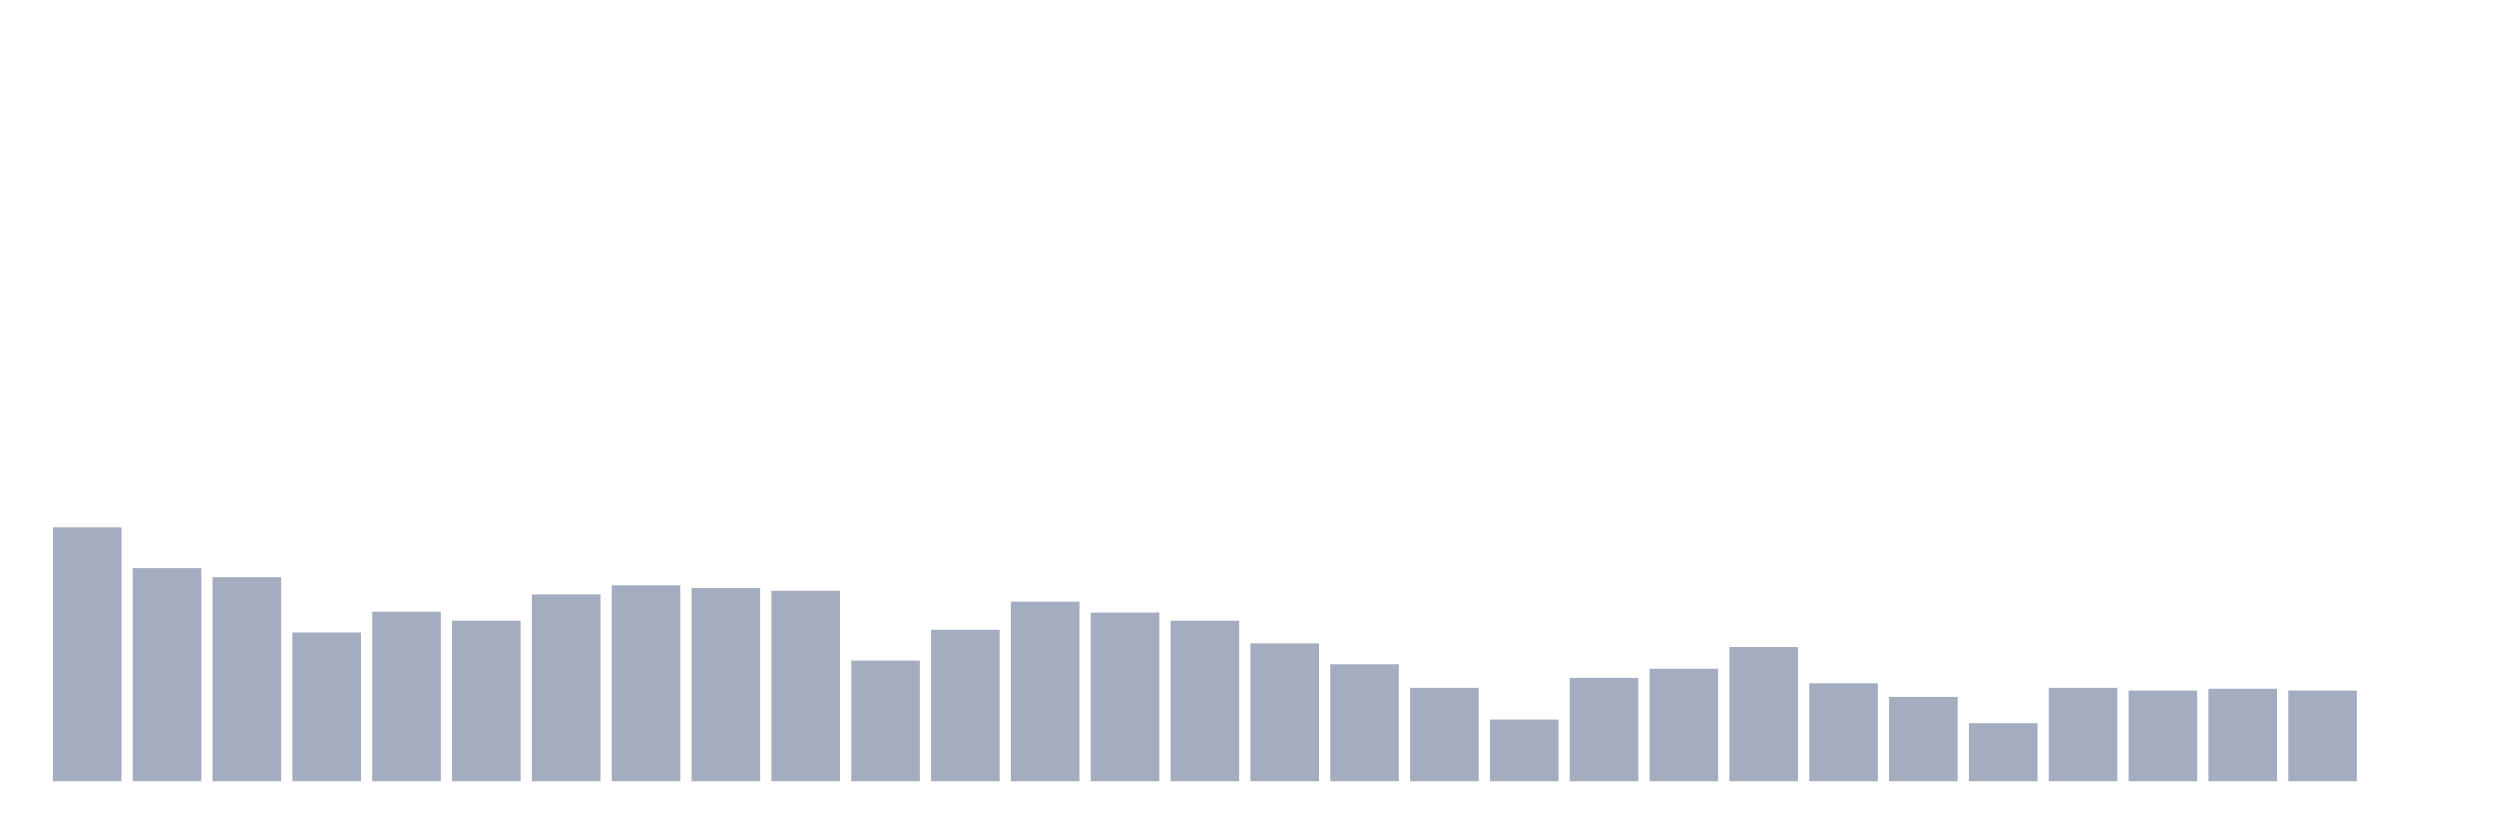
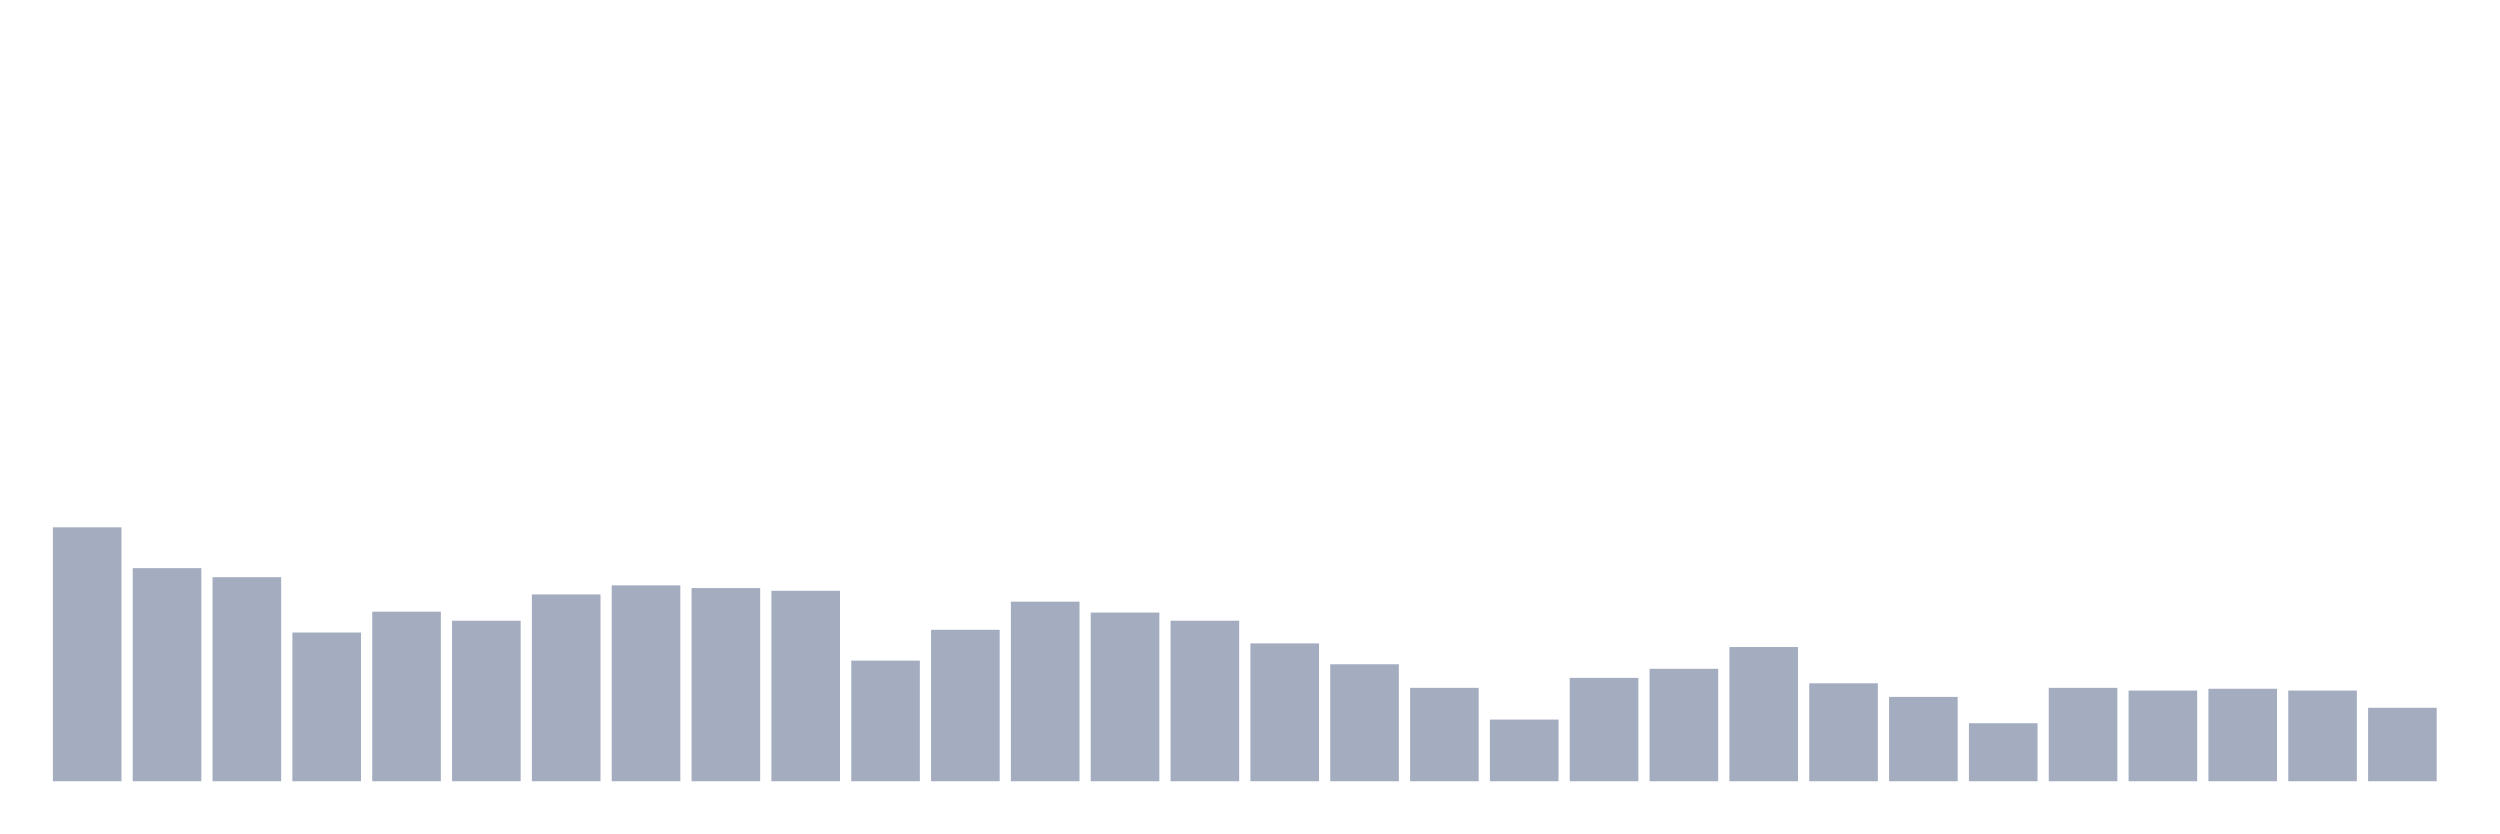
<svg xmlns="http://www.w3.org/2000/svg" viewBox="0 0 480 160">
  <g transform="translate(10,10)">
    <rect class="bar" x="0.153" width="13.175" y="91.244" height="48.756" fill="rgb(164,173,192)" />
    <rect class="bar" x="15.482" width="13.175" y="99.08" height="40.92" fill="rgb(164,173,192)" />
    <rect class="bar" x="30.81" width="13.175" y="100.821" height="39.179" fill="rgb(164,173,192)" />
    <rect class="bar" x="46.138" width="13.175" y="111.443" height="28.557" fill="rgb(164,173,192)" />
    <rect class="bar" x="61.466" width="13.175" y="107.438" height="32.562" fill="rgb(164,173,192)" />
    <rect class="bar" x="76.794" width="13.175" y="109.179" height="30.821" fill="rgb(164,173,192)" />
    <rect class="bar" x="92.123" width="13.175" y="104.129" height="35.871" fill="rgb(164,173,192)" />
    <rect class="bar" x="107.451" width="13.175" y="102.388" height="37.612" fill="rgb(164,173,192)" />
    <rect class="bar" x="122.779" width="13.175" y="102.91" height="37.09" fill="rgb(164,173,192)" />
    <rect class="bar" x="138.107" width="13.175" y="103.433" height="36.567" fill="rgb(164,173,192)" />
    <rect class="bar" x="153.436" width="13.175" y="116.841" height="23.159" fill="rgb(164,173,192)" />
    <rect class="bar" x="168.764" width="13.175" y="110.92" height="29.08" fill="rgb(164,173,192)" />
    <rect class="bar" x="184.092" width="13.175" y="105.522" height="34.478" fill="rgb(164,173,192)" />
    <rect class="bar" x="199.42" width="13.175" y="107.612" height="32.388" fill="rgb(164,173,192)" />
    <rect class="bar" x="214.748" width="13.175" y="109.179" height="30.821" fill="rgb(164,173,192)" />
    <rect class="bar" x="230.077" width="13.175" y="113.532" height="26.468" fill="rgb(164,173,192)" />
    <rect class="bar" x="245.405" width="13.175" y="117.537" height="22.463" fill="rgb(164,173,192)" />
    <rect class="bar" x="260.733" width="13.175" y="122.065" height="17.935" fill="rgb(164,173,192)" />
    <rect class="bar" x="276.061" width="13.175" y="128.159" height="11.841" fill="rgb(164,173,192)" />
    <rect class="bar" x="291.39" width="13.175" y="120.149" height="19.851" fill="rgb(164,173,192)" />
    <rect class="bar" x="306.718" width="13.175" y="118.408" height="21.592" fill="rgb(164,173,192)" />
    <rect class="bar" x="322.046" width="13.175" y="114.229" height="25.771" fill="rgb(164,173,192)" />
    <rect class="bar" x="337.374" width="13.175" y="121.194" height="18.806" fill="rgb(164,173,192)" />
    <rect class="bar" x="352.702" width="13.175" y="123.806" height="16.194" fill="rgb(164,173,192)" />
    <rect class="bar" x="368.031" width="13.175" y="128.856" height="11.144" fill="rgb(164,173,192)" />
    <rect class="bar" x="383.359" width="13.175" y="122.065" height="17.935" fill="rgb(164,173,192)" />
    <rect class="bar" x="398.687" width="13.175" y="122.587" height="17.413" fill="rgb(164,173,192)" />
    <rect class="bar" x="414.015" width="13.175" y="122.239" height="17.761" fill="rgb(164,173,192)" />
    <rect class="bar" x="429.344" width="13.175" y="122.587" height="17.413" fill="rgb(164,173,192)" />
-     <rect class="bar" x="444.672" width="13.175" y="140" height="0" fill="rgb(164,173,192)" />
+     <rect class="bar" x="444.672" width="13.175" y="125.896" height="14.104" fill="rgb(164,173,192)" />
  </g>
</svg>
